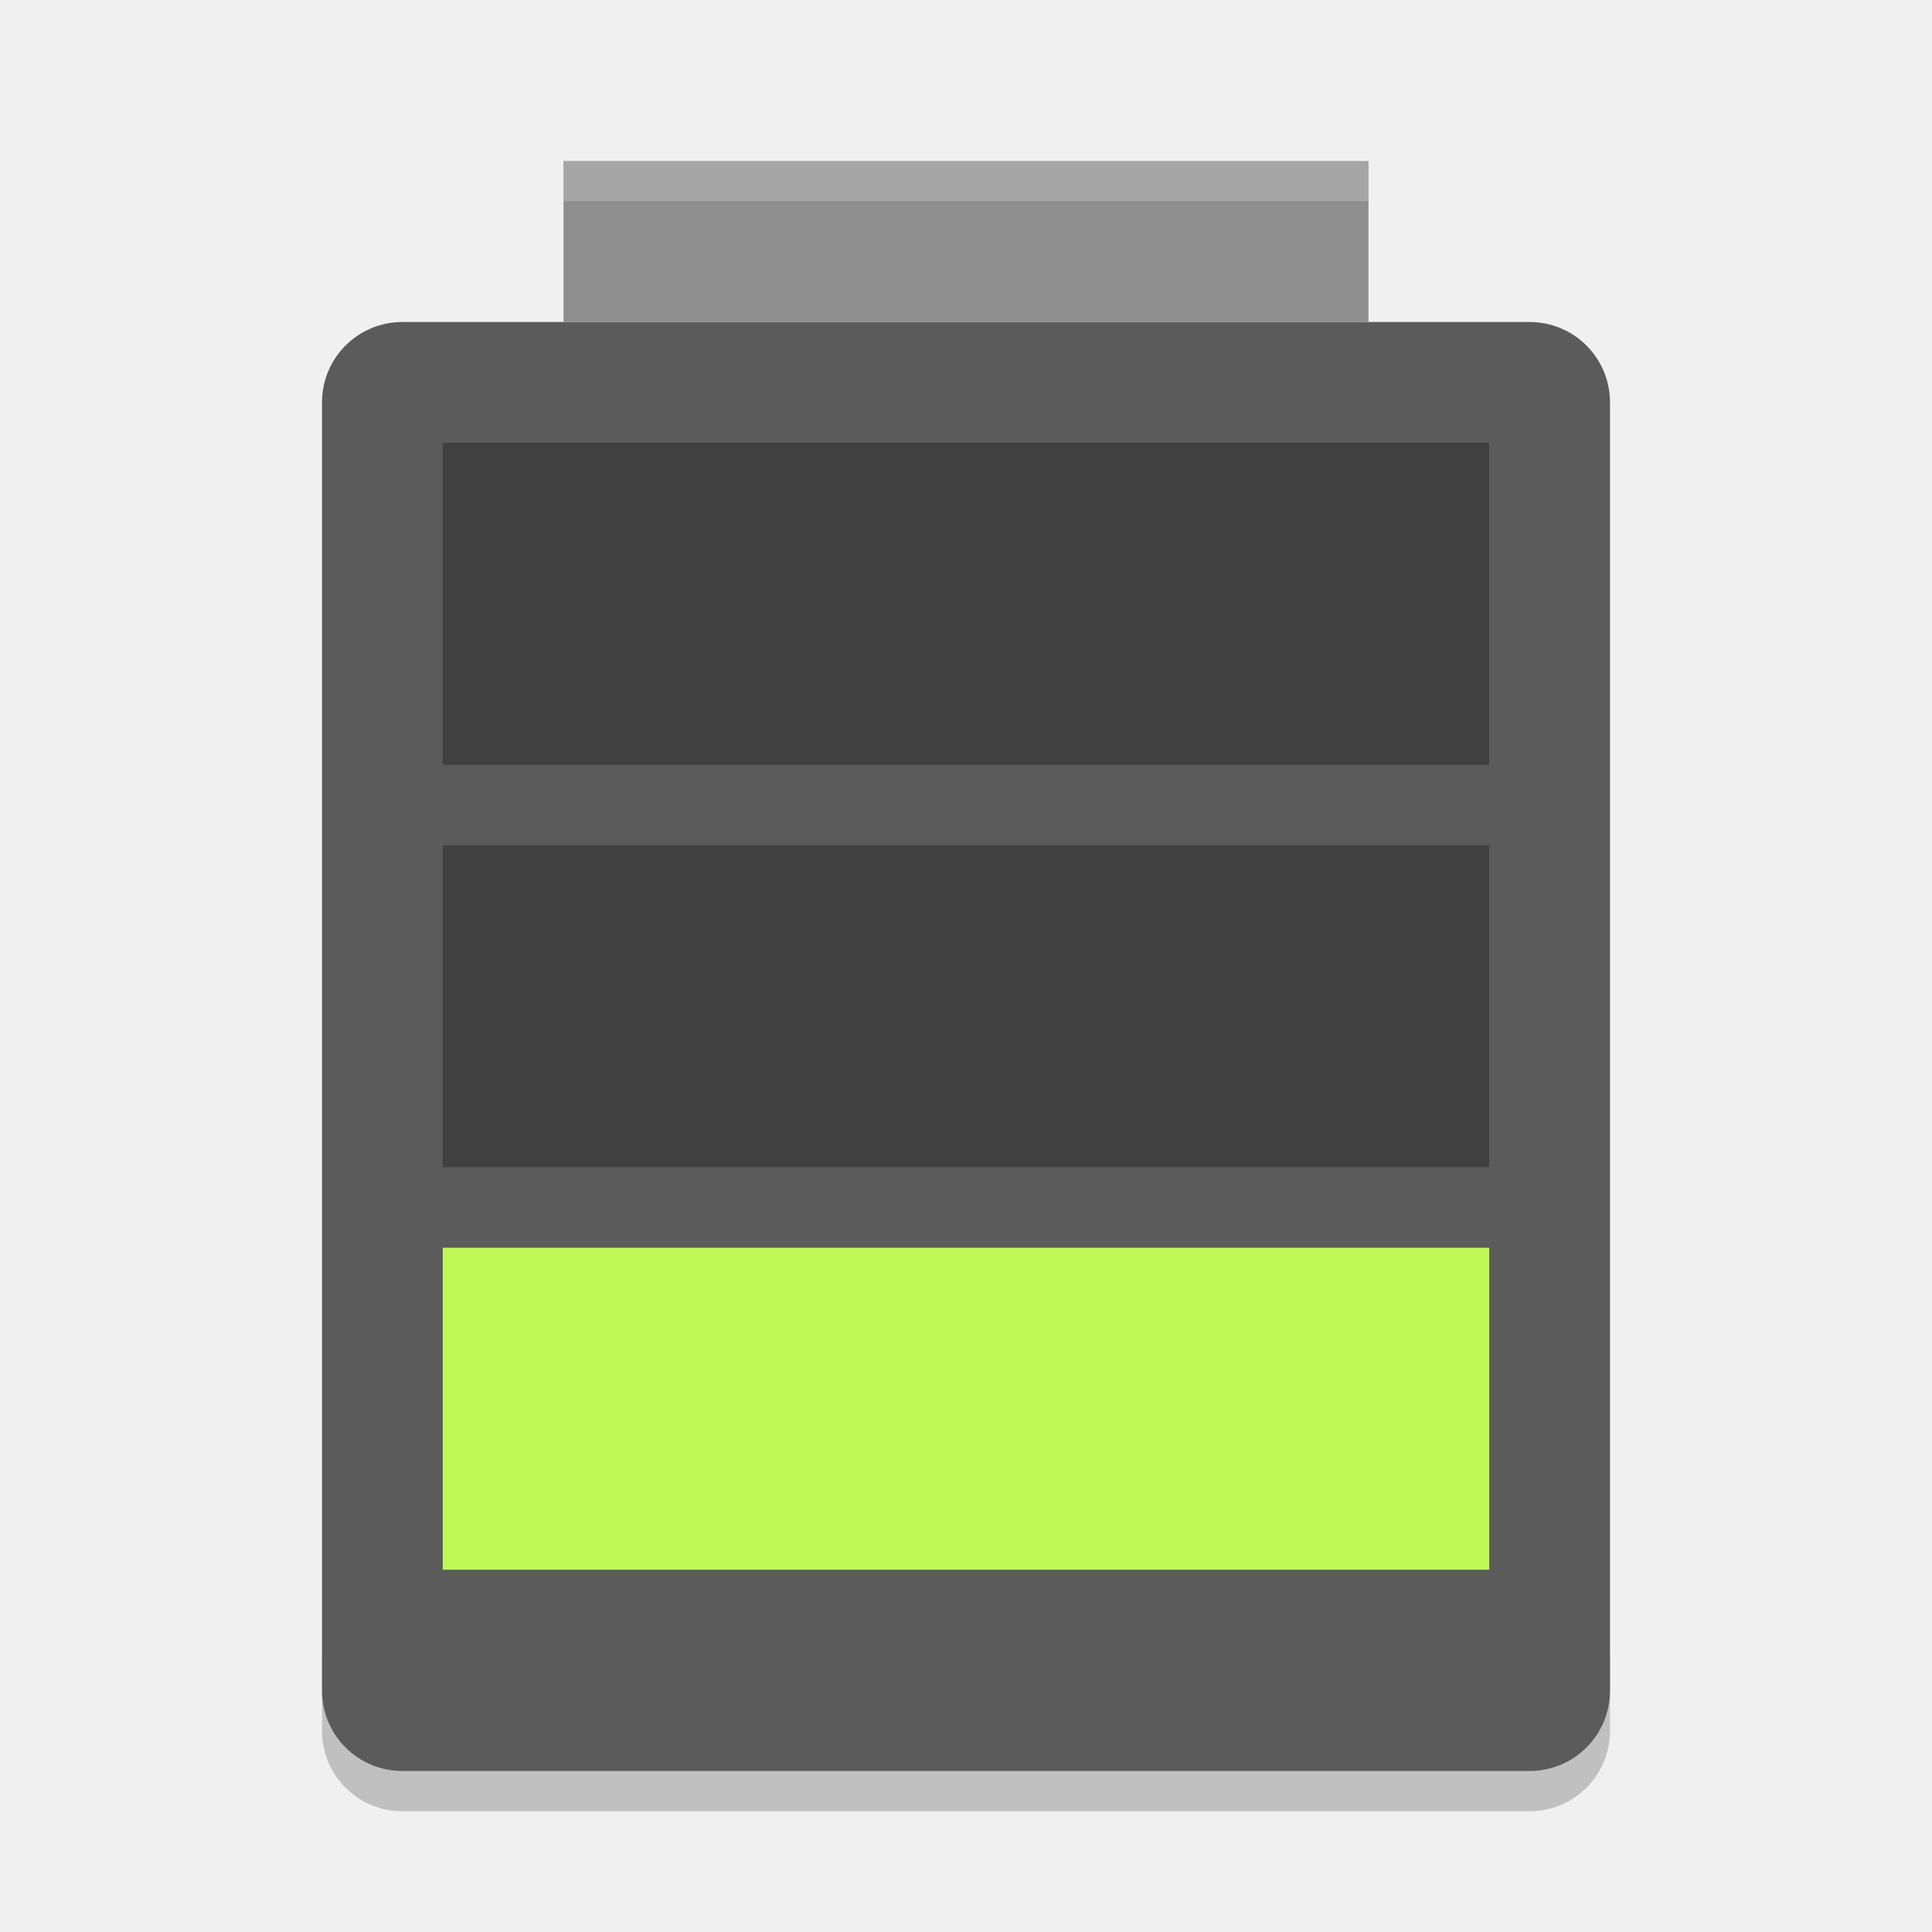
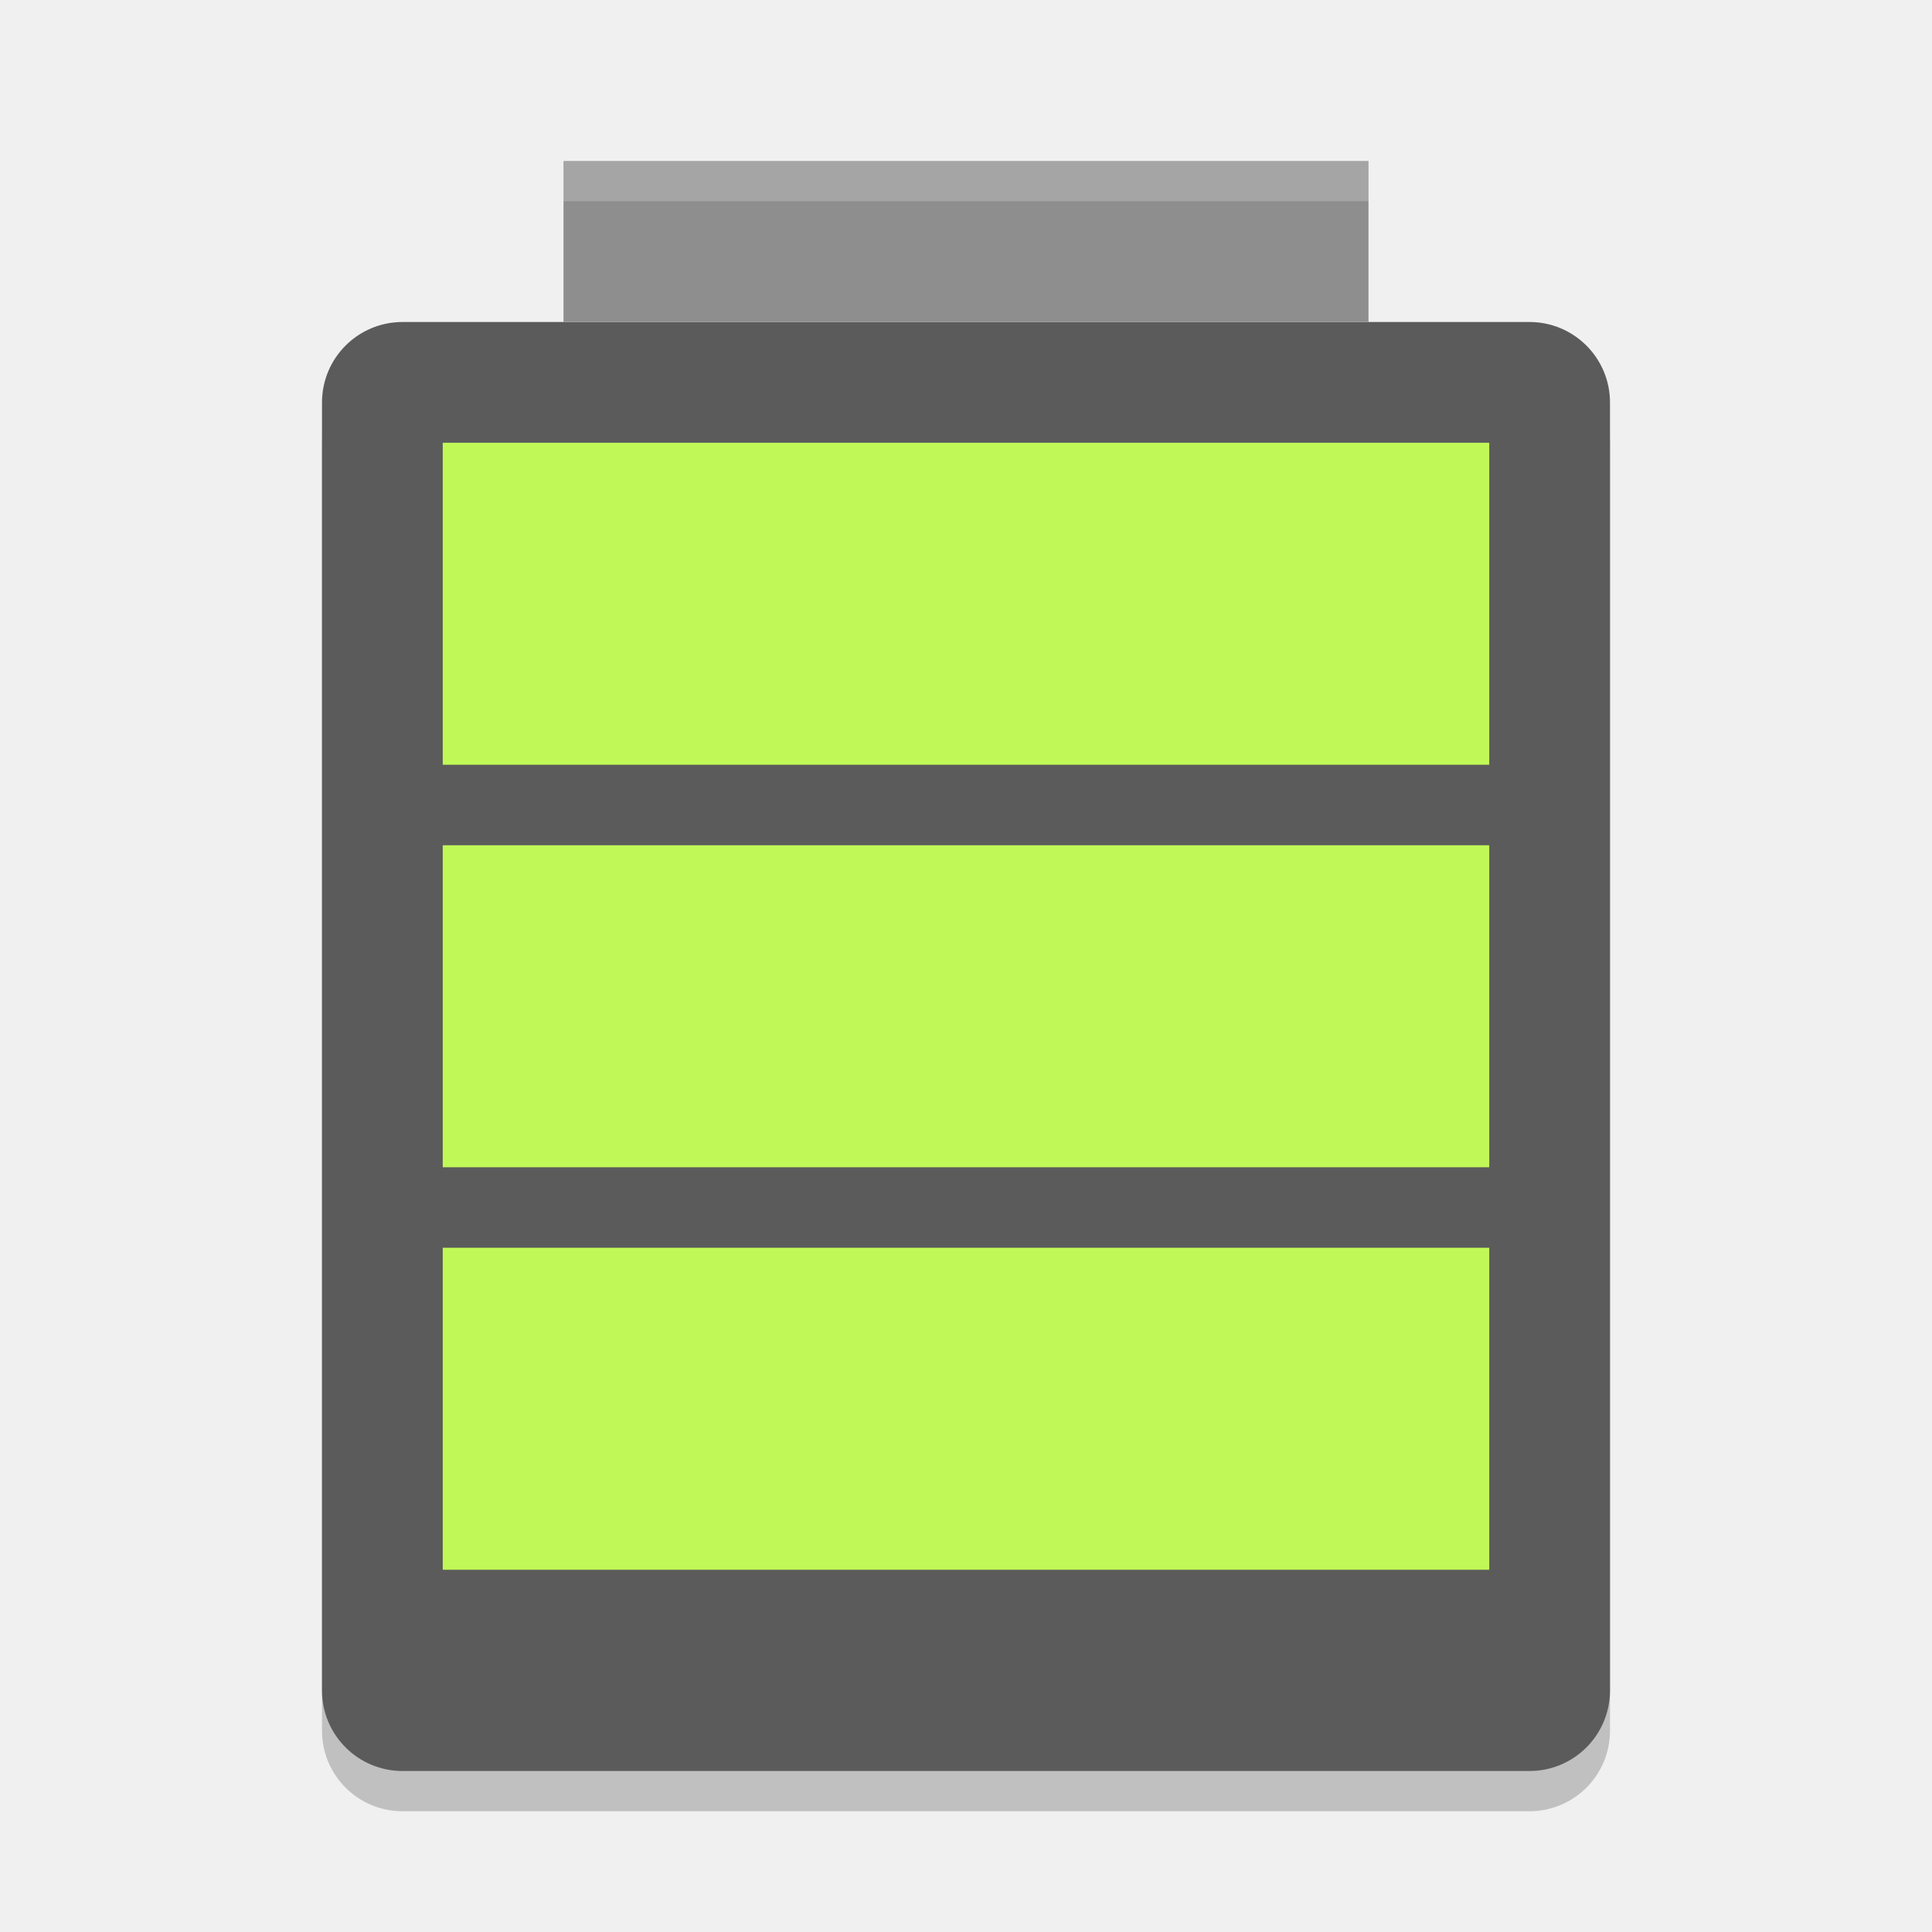
<svg xmlns="http://www.w3.org/2000/svg" width="48" height="48" version="1">
-   <path opacity=".2" d="m8 41v2c0 1.108 0.892 2 2 2h28c1.108 0 2-0.892 2-2v-2c0 1.108-0.892 2-2 2h-28c-1.108 0-2-0.892-2-2z" />
-   <path fill="#5b5b5b" d="m-42-40h32c1.108 0 2 0.892 2 2v28c0 1.108-0.892 2-2 2h-32c-1.108 0-2-0.892-2-2v-28c0-1.108 0.892-2 2-2z" transform="matrix(0,-1,-1,0,0,0)" />
-   <rect fill="#8e8e8e" width="20" height="4" x="14" y="4" />
-   <rect fill="#c0f957" width="26" height="8" x="11" y="31" />
-   <rect opacity=".3" width="26" height="8" x="11" y="21" />
-   <rect opacity=".3" width="26" height="8" x="11" y="11" />
-   <path fill="#fff" opacity=".2" d="m14 4v1h20v-1h-20z" />
+   <rect style="opacity:0.2" width="32" height="36" x="8" y="9" rx="2" ry="2" />
+   <rect style="fill:#5b5b5b" width="32" height="36" x="8" y="8" rx="2" ry="2" />
+   <rect style="fill:#8e8e8e" width="20" height="4" x="14" y="4" />
+   <rect style="fill:#c0f957" width="26" height="8" x="11" y="11" />
+   <rect style="fill:#c0f957" width="26" height="8" x="11" y="21" />
+   <rect style="fill:#c0f957" width="26" height="8" x="11" y="31" />
+   <path style="opacity:0.2;fill:#ffffff" d="m14 4v1h20v-1h-20z" />
</svg>
